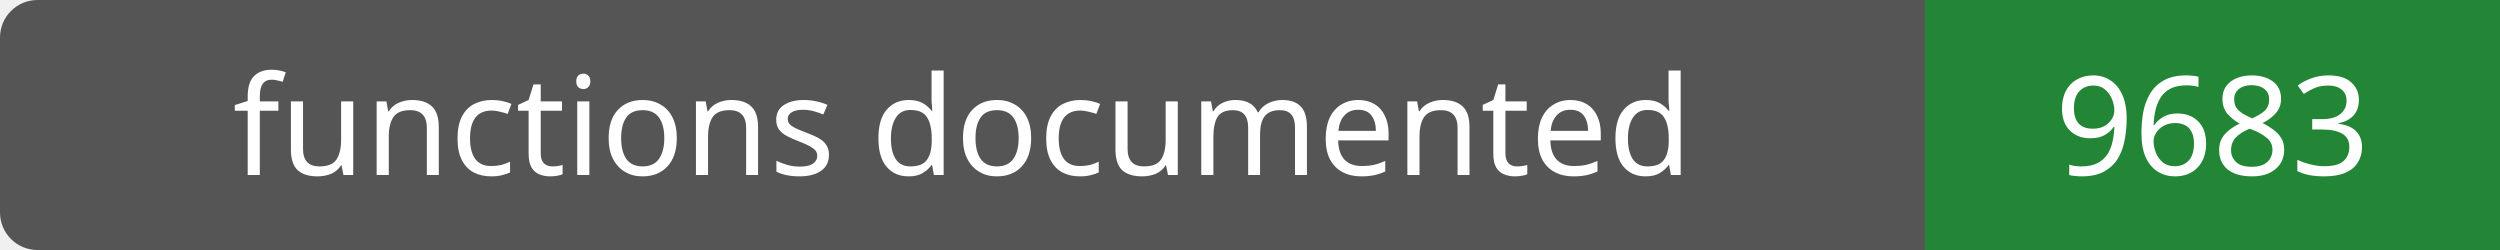
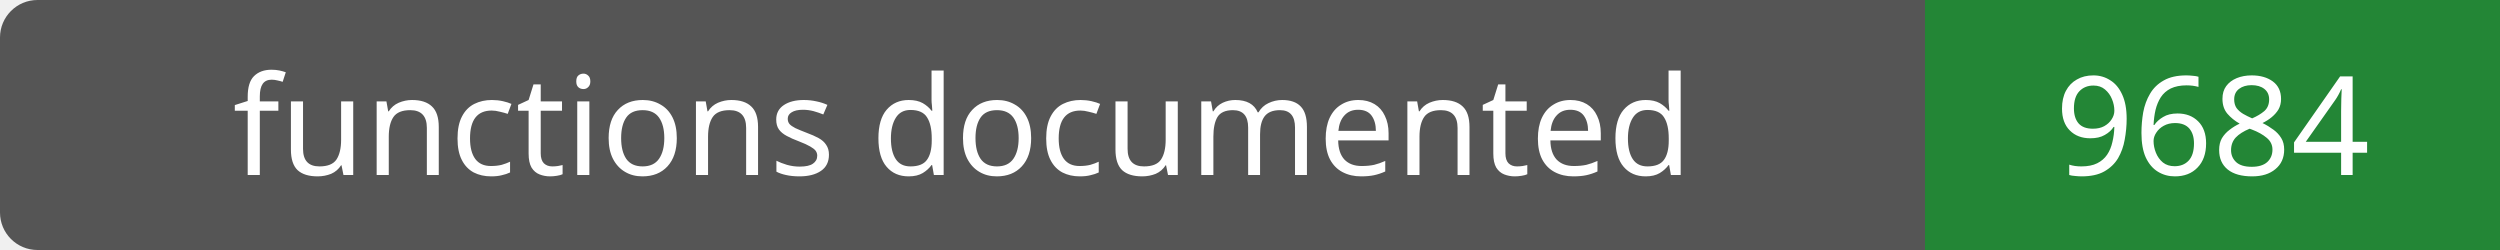
- <svg xmlns="http://www.w3.org/2000/svg" width="200" height="20" role="img" aria-label="functions documented: 9683">
+ <svg xmlns="http://www.w3.org/2000/svg" width="200" height="20" role="img" aria-label="functions documented: 9684">
  <rect width="200" height="20" rx="3" fill="#555" />
  <path fill="#238636" d="M154 0h46v20H154z" />
  <g fill="#fff" text-anchor="middle" font-family="Verdana,sans-serif" font-size="11">
    <text x="77.0" y="14">functions documented</text>
-     <text x="177.0" y="14">9683</text>
+     <text x="177.0" y="14">9684</text>
  </g>
</svg>
